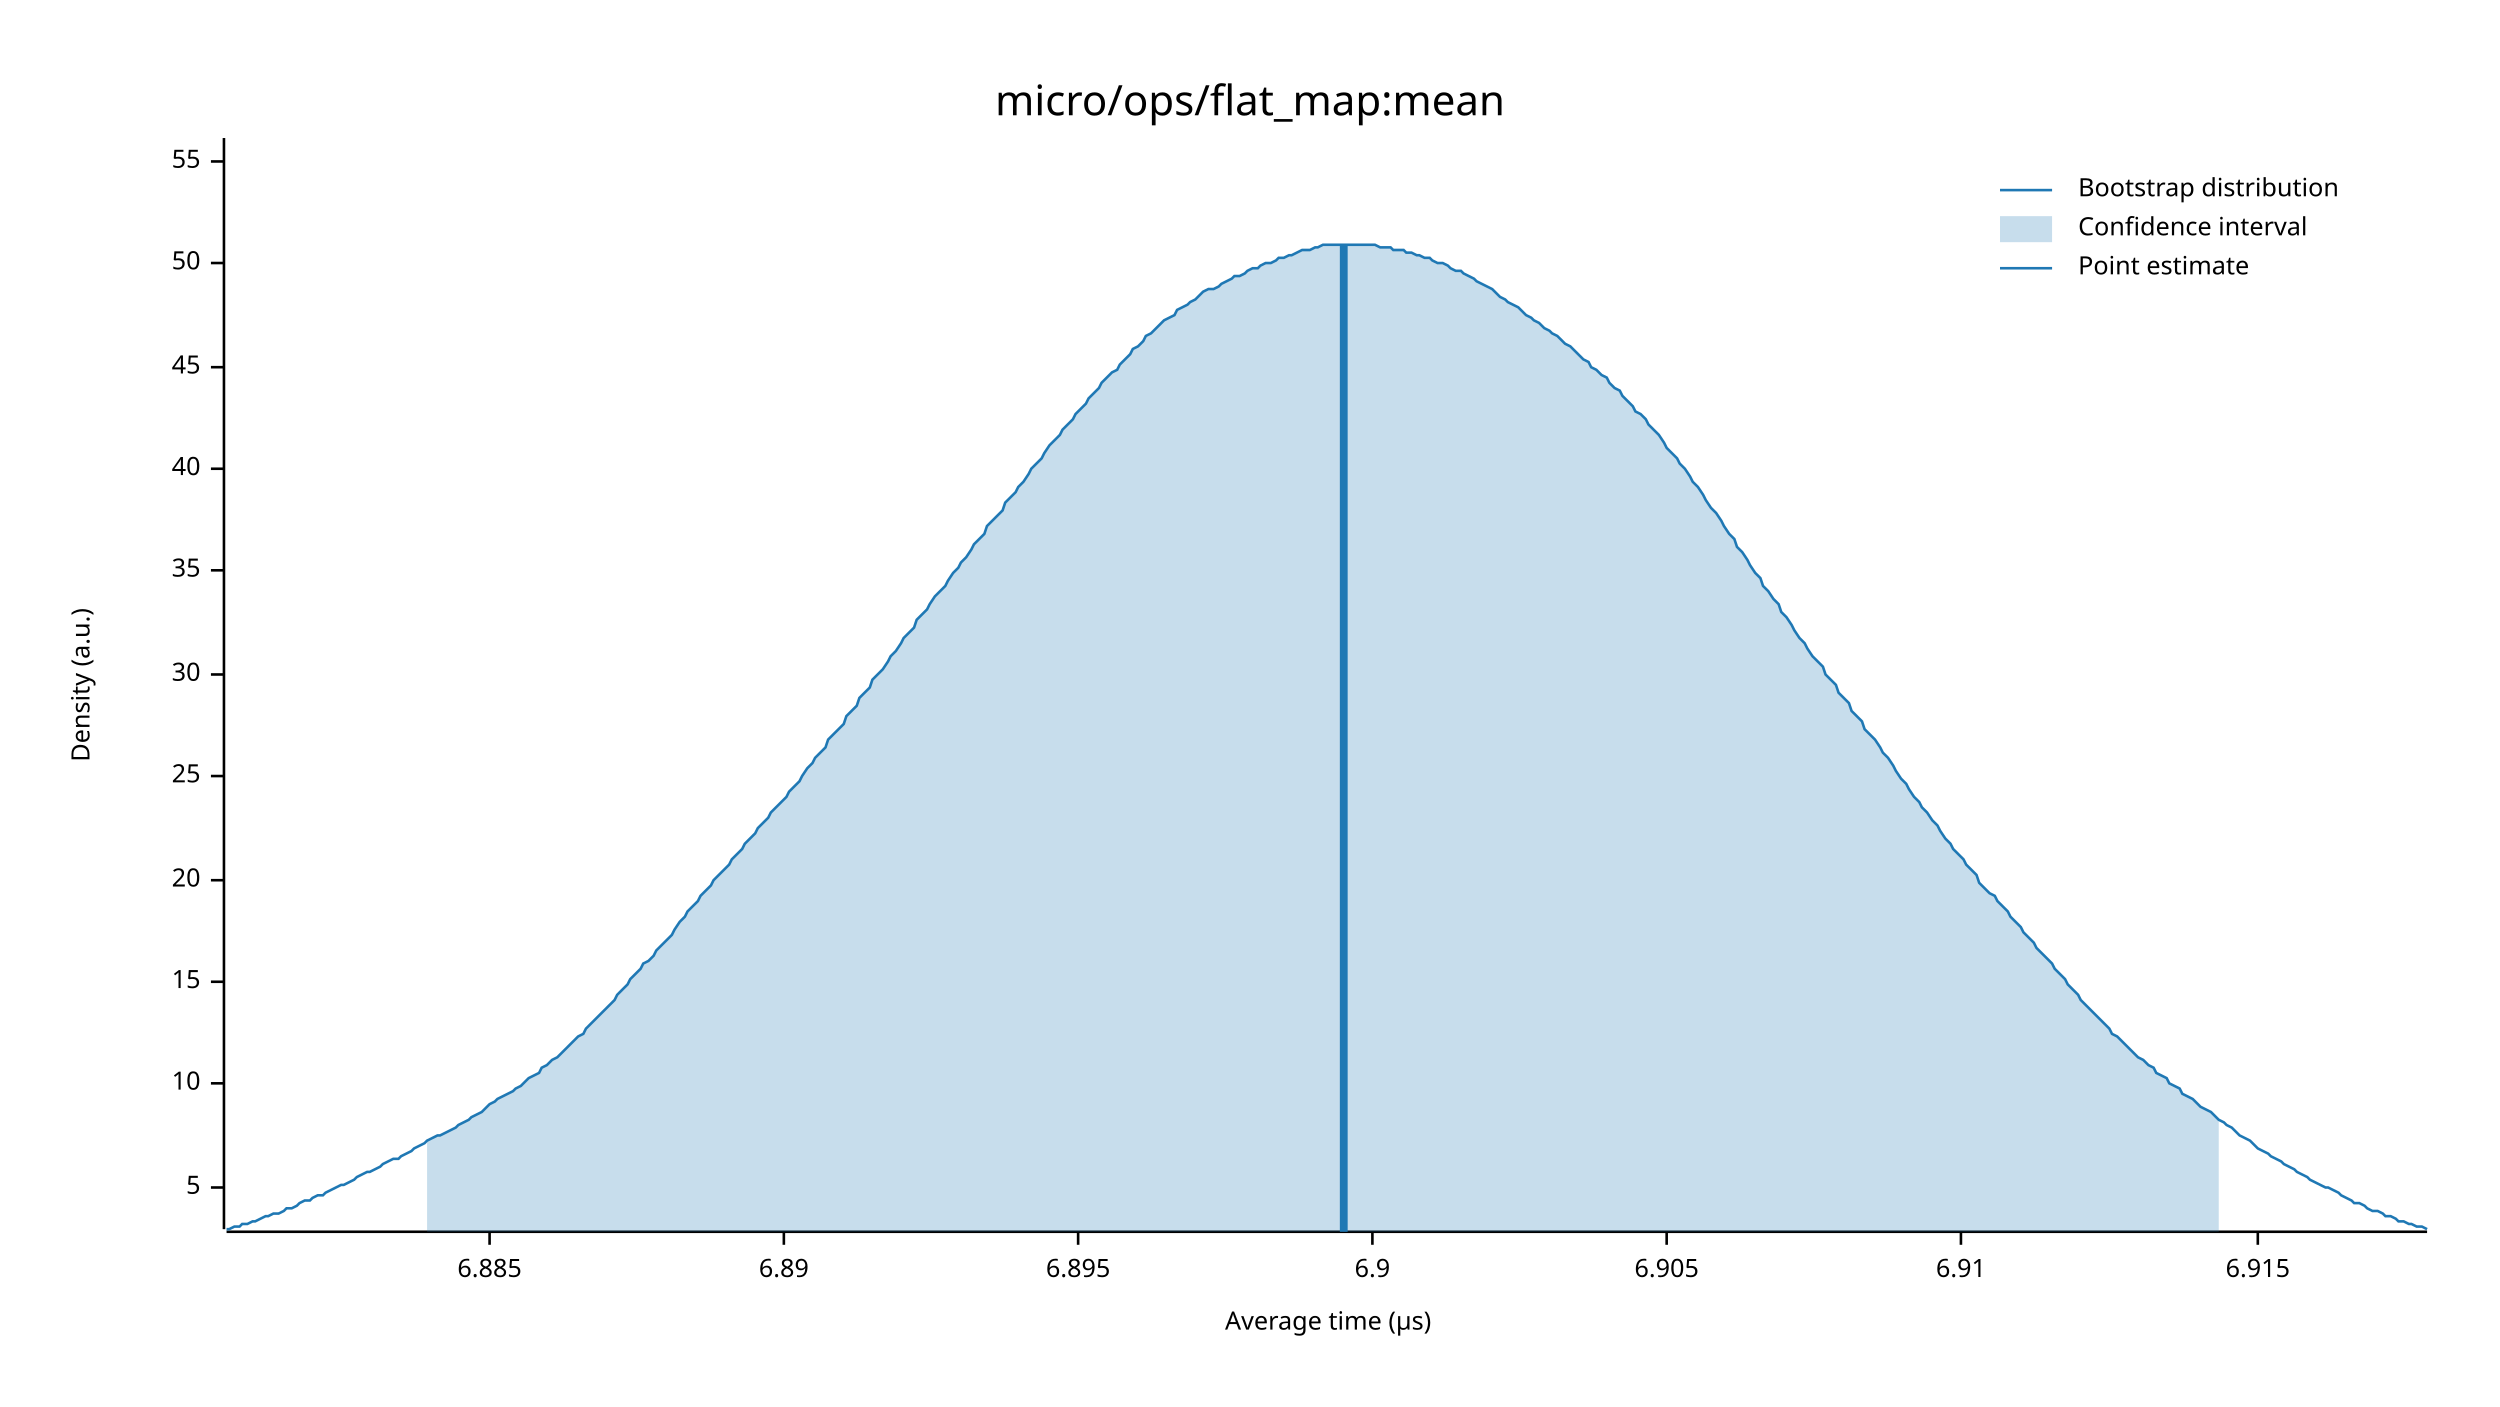
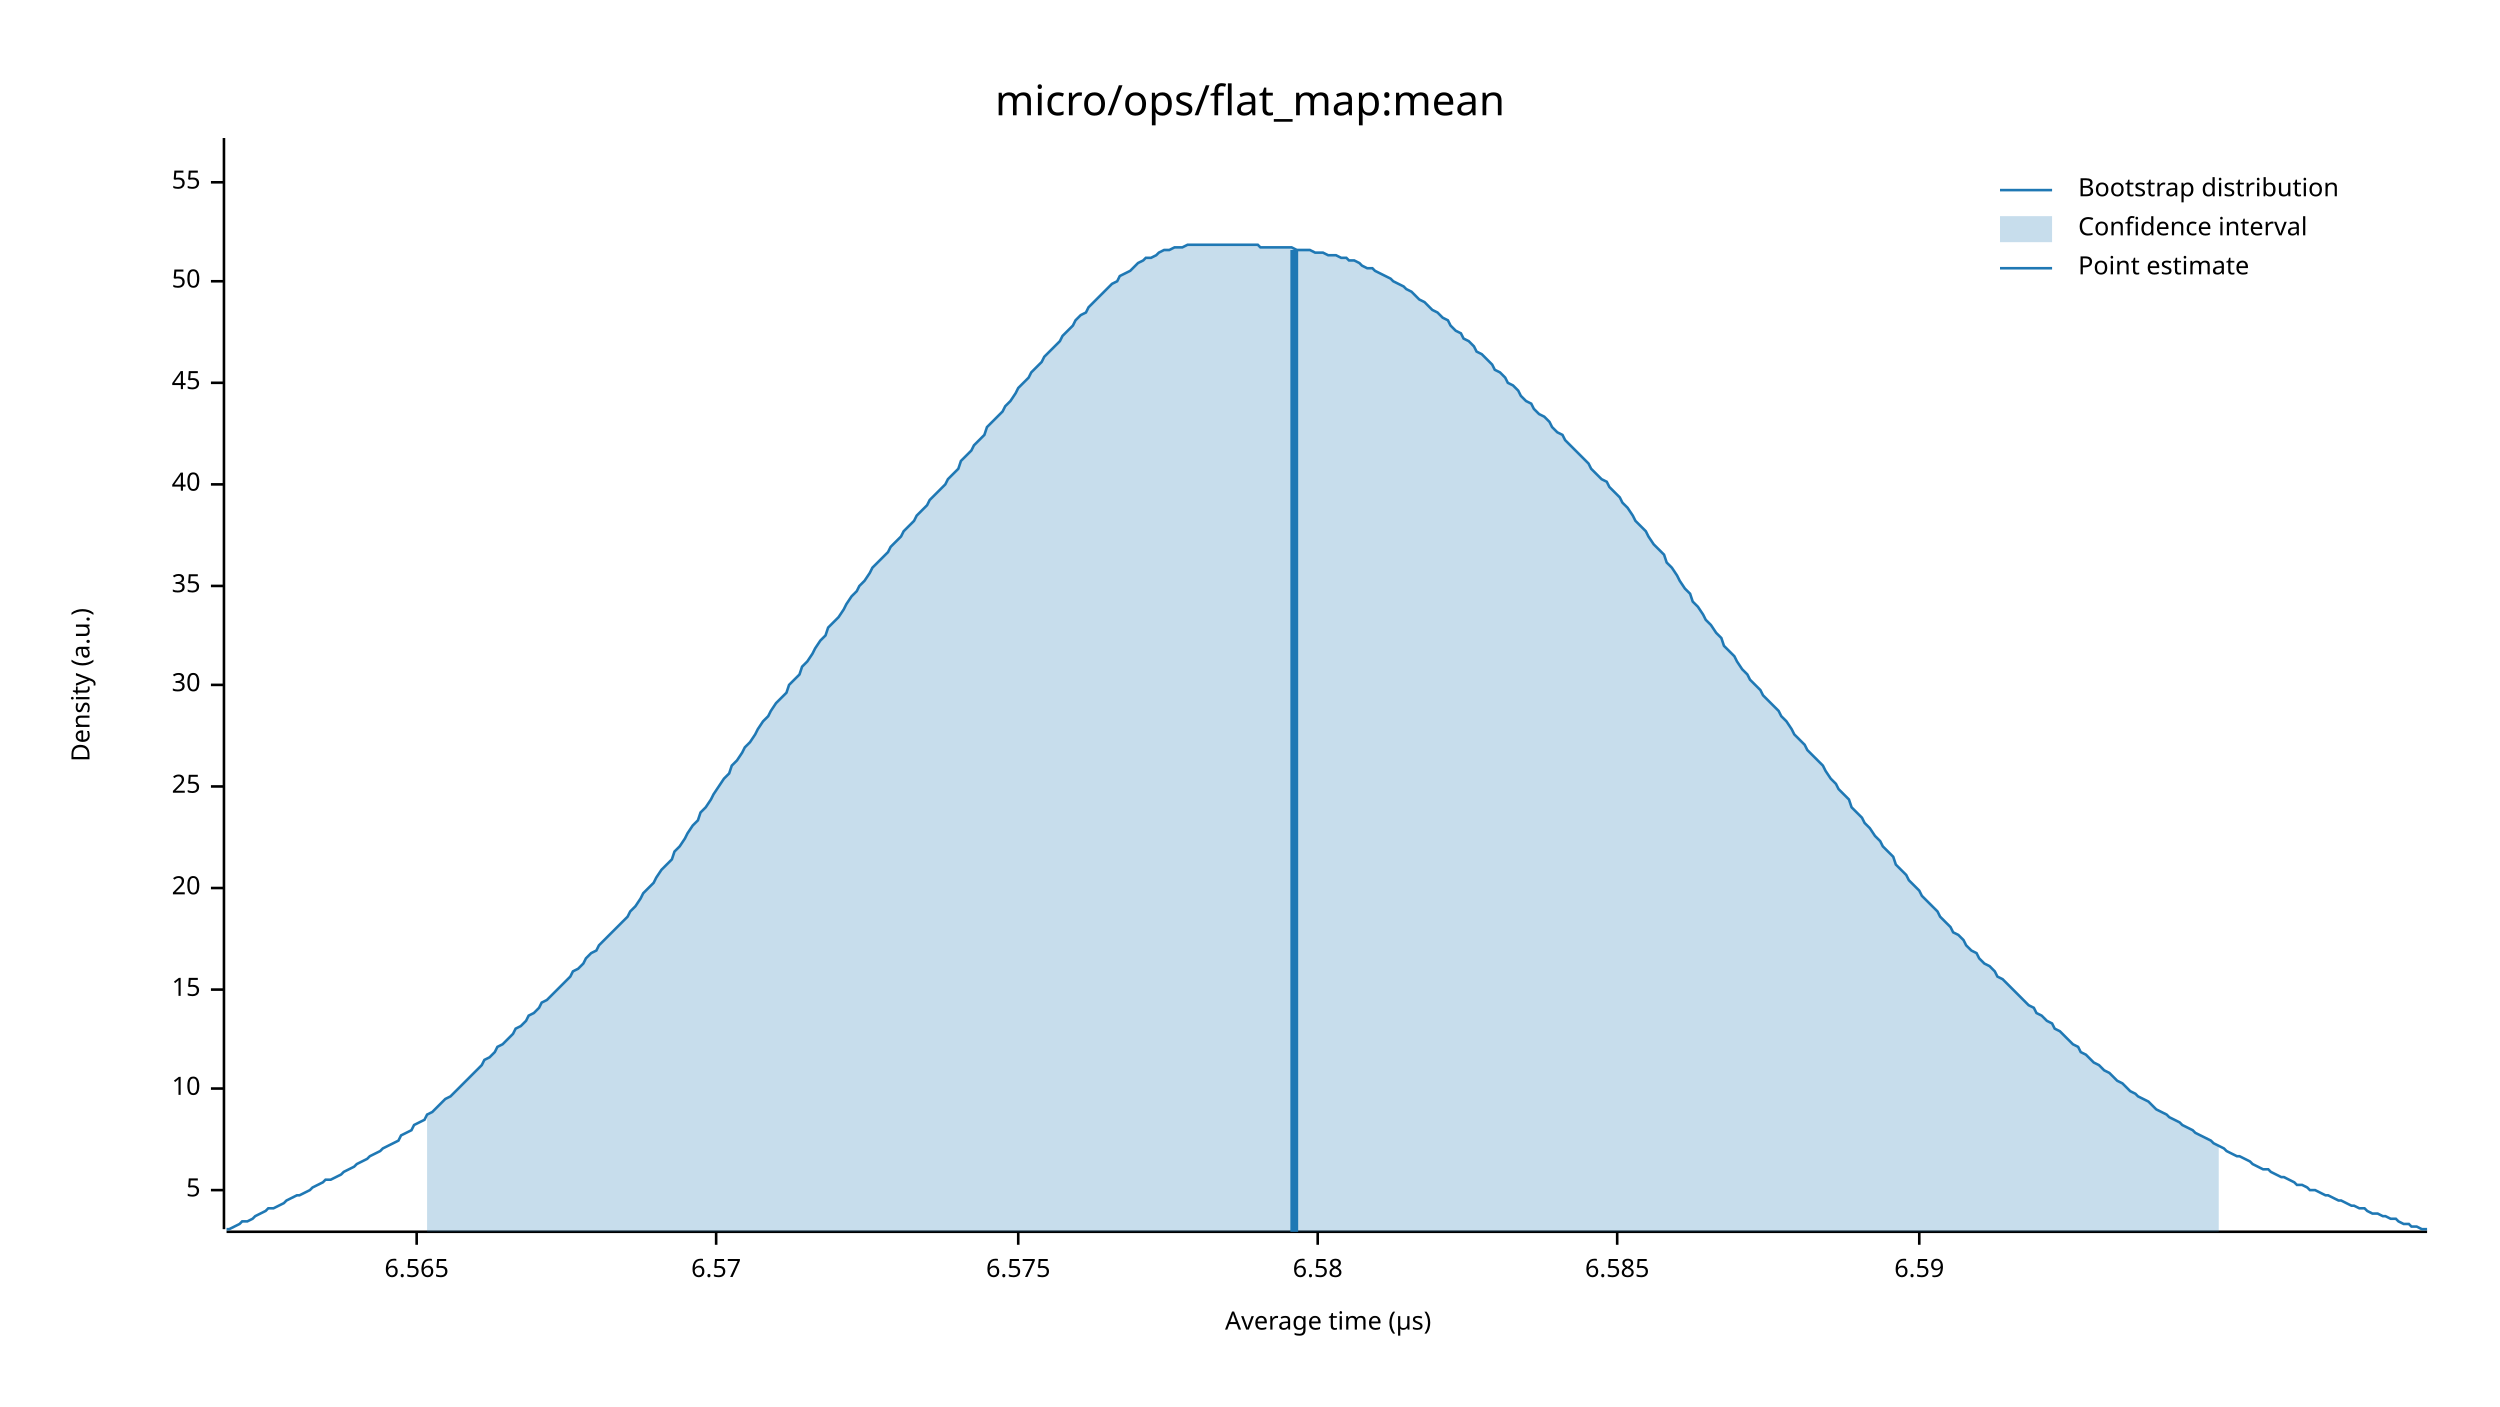
<svg xmlns="http://www.w3.org/2000/svg" width="960" height="540" viewBox="0 0 960 540">
  <text x="480" y="32" dy="0.76em" text-anchor="middle" font-family="sans-serif" font-size="16.129" opacity="1" fill="#000000">
micro/ops/flat_map:mean
</text>
  <text x="27" y="263" dy="0.76em" text-anchor="middle" font-family="sans-serif" font-size="9.677" opacity="1" fill="#000000" transform="rotate(270, 27, 263)">
Density (a.u.)
</text>
  <text x="510" y="513" dy="-0.5ex" text-anchor="middle" font-family="sans-serif" font-size="9.677" opacity="1" fill="#000000">
Average time (µs)
</text>
  <polyline fill="none" opacity="1" stroke="#000000" stroke-width="1" points="86,53 86,472 " />
-   <text x="77" y="456" dy="0.5ex" text-anchor="end" font-family="sans-serif" font-size="9.677" opacity="1" fill="#000000">
+   <text x="77" y="457" dy="0.5ex" text-anchor="end" font-family="sans-serif" font-size="9.677" opacity="1" fill="#000000">
5
</text>
-   <polyline fill="none" opacity="1" stroke="#000000" stroke-width="1" points="81,456 86,456 " />
-   <text x="77" y="416" dy="0.5ex" text-anchor="end" font-family="sans-serif" font-size="9.677" opacity="1" fill="#000000">
+   <polyline fill="none" opacity="1" stroke="#000000" stroke-width="1" points="81,457 86,457 " />
+   <text x="77" y="418" dy="0.5ex" text-anchor="end" font-family="sans-serif" font-size="9.677" opacity="1" fill="#000000">
10
</text>
-   <polyline fill="none" opacity="1" stroke="#000000" stroke-width="1" points="81,416 86,416 " />
-   <text x="77" y="377" dy="0.5ex" text-anchor="end" font-family="sans-serif" font-size="9.677" opacity="1" fill="#000000">
+   <polyline fill="none" opacity="1" stroke="#000000" stroke-width="1" points="81,418 86,418 " />
+   <text x="77" y="380" dy="0.5ex" text-anchor="end" font-family="sans-serif" font-size="9.677" opacity="1" fill="#000000">
15
</text>
-   <polyline fill="none" opacity="1" stroke="#000000" stroke-width="1" points="81,377 86,377 " />
-   <text x="77" y="338" dy="0.5ex" text-anchor="end" font-family="sans-serif" font-size="9.677" opacity="1" fill="#000000">
+   <polyline fill="none" opacity="1" stroke="#000000" stroke-width="1" points="81,380 86,380 " />
+   <text x="77" y="341" dy="0.5ex" text-anchor="end" font-family="sans-serif" font-size="9.677" opacity="1" fill="#000000">
20
</text>
-   <polyline fill="none" opacity="1" stroke="#000000" stroke-width="1" points="81,338 86,338 " />
-   <text x="77" y="298" dy="0.5ex" text-anchor="end" font-family="sans-serif" font-size="9.677" opacity="1" fill="#000000">
+   <polyline fill="none" opacity="1" stroke="#000000" stroke-width="1" points="81,341 86,341 " />
+   <text x="77" y="302" dy="0.5ex" text-anchor="end" font-family="sans-serif" font-size="9.677" opacity="1" fill="#000000">
25
</text>
-   <polyline fill="none" opacity="1" stroke="#000000" stroke-width="1" points="81,298 86,298 " />
-   <text x="77" y="259" dy="0.5ex" text-anchor="end" font-family="sans-serif" font-size="9.677" opacity="1" fill="#000000">
+   <polyline fill="none" opacity="1" stroke="#000000" stroke-width="1" points="81,302 86,302 " />
+   <text x="77" y="263" dy="0.5ex" text-anchor="end" font-family="sans-serif" font-size="9.677" opacity="1" fill="#000000">
30
</text>
-   <polyline fill="none" opacity="1" stroke="#000000" stroke-width="1" points="81,259 86,259 " />
-   <text x="77" y="219" dy="0.5ex" text-anchor="end" font-family="sans-serif" font-size="9.677" opacity="1" fill="#000000">
+   <polyline fill="none" opacity="1" stroke="#000000" stroke-width="1" points="81,263 86,263 " />
+   <text x="77" y="225" dy="0.5ex" text-anchor="end" font-family="sans-serif" font-size="9.677" opacity="1" fill="#000000">
35
</text>
-   <polyline fill="none" opacity="1" stroke="#000000" stroke-width="1" points="81,219 86,219 " />
-   <text x="77" y="180" dy="0.5ex" text-anchor="end" font-family="sans-serif" font-size="9.677" opacity="1" fill="#000000">
+   <polyline fill="none" opacity="1" stroke="#000000" stroke-width="1" points="81,225 86,225 " />
+   <text x="77" y="186" dy="0.5ex" text-anchor="end" font-family="sans-serif" font-size="9.677" opacity="1" fill="#000000">
40
</text>
-   <polyline fill="none" opacity="1" stroke="#000000" stroke-width="1" points="81,180 86,180 " />
-   <text x="77" y="141" dy="0.5ex" text-anchor="end" font-family="sans-serif" font-size="9.677" opacity="1" fill="#000000">
+   <polyline fill="none" opacity="1" stroke="#000000" stroke-width="1" points="81,186 86,186 " />
+   <text x="77" y="147" dy="0.5ex" text-anchor="end" font-family="sans-serif" font-size="9.677" opacity="1" fill="#000000">
45
</text>
-   <polyline fill="none" opacity="1" stroke="#000000" stroke-width="1" points="81,141 86,141 " />
-   <text x="77" y="101" dy="0.5ex" text-anchor="end" font-family="sans-serif" font-size="9.677" opacity="1" fill="#000000">
+   <polyline fill="none" opacity="1" stroke="#000000" stroke-width="1" points="81,147 86,147 " />
+   <text x="77" y="108" dy="0.5ex" text-anchor="end" font-family="sans-serif" font-size="9.677" opacity="1" fill="#000000">
50
</text>
-   <polyline fill="none" opacity="1" stroke="#000000" stroke-width="1" points="81,101 86,101 " />
-   <text x="77" y="62" dy="0.5ex" text-anchor="end" font-family="sans-serif" font-size="9.677" opacity="1" fill="#000000">
+   <polyline fill="none" opacity="1" stroke="#000000" stroke-width="1" points="81,108 86,108 " />
+   <text x="77" y="70" dy="0.5ex" text-anchor="end" font-family="sans-serif" font-size="9.677" opacity="1" fill="#000000">
55
</text>
-   <polyline fill="none" opacity="1" stroke="#000000" stroke-width="1" points="81,62 86,62 " />
+   <polyline fill="none" opacity="1" stroke="#000000" stroke-width="1" points="81,70 86,70 " />
  <polyline fill="none" opacity="1" stroke="#000000" stroke-width="1" points="87,473 932,473 " />
-   <text x="188" y="483" dy="0.76em" text-anchor="middle" font-family="sans-serif" font-size="9.677" opacity="1" fill="#000000">
- 6.885
+   <text x="160" y="483" dy="0.76em" text-anchor="middle" font-family="sans-serif" font-size="9.677" opacity="1" fill="#000000">
+ 6.565
</text>
-   <polyline fill="none" opacity="1" stroke="#000000" stroke-width="1" points="188,473 188,478 " />
-   <text x="301" y="483" dy="0.76em" text-anchor="middle" font-family="sans-serif" font-size="9.677" opacity="1" fill="#000000">
- 6.89
+   <polyline fill="none" opacity="1" stroke="#000000" stroke-width="1" points="160,473 160,478 " />
+   <text x="275" y="483" dy="0.76em" text-anchor="middle" font-family="sans-serif" font-size="9.677" opacity="1" fill="#000000">
+ 6.57
</text>
-   <polyline fill="none" opacity="1" stroke="#000000" stroke-width="1" points="301,473 301,478 " />
-   <text x="414" y="483" dy="0.76em" text-anchor="middle" font-family="sans-serif" font-size="9.677" opacity="1" fill="#000000">
- 6.895
+   <polyline fill="none" opacity="1" stroke="#000000" stroke-width="1" points="275,473 275,478 " />
+   <text x="391" y="483" dy="0.76em" text-anchor="middle" font-family="sans-serif" font-size="9.677" opacity="1" fill="#000000">
+ 6.575
</text>
-   <polyline fill="none" opacity="1" stroke="#000000" stroke-width="1" points="414,473 414,478 " />
-   <text x="527" y="483" dy="0.76em" text-anchor="middle" font-family="sans-serif" font-size="9.677" opacity="1" fill="#000000">
- 6.9
+   <polyline fill="none" opacity="1" stroke="#000000" stroke-width="1" points="391,473 391,478 " />
+   <text x="506" y="483" dy="0.76em" text-anchor="middle" font-family="sans-serif" font-size="9.677" opacity="1" fill="#000000">
+ 6.58
</text>
-   <polyline fill="none" opacity="1" stroke="#000000" stroke-width="1" points="527,473 527,478 " />
-   <text x="640" y="483" dy="0.76em" text-anchor="middle" font-family="sans-serif" font-size="9.677" opacity="1" fill="#000000">
- 6.905
+   <polyline fill="none" opacity="1" stroke="#000000" stroke-width="1" points="506,473 506,478 " />
+   <text x="621" y="483" dy="0.76em" text-anchor="middle" font-family="sans-serif" font-size="9.677" opacity="1" fill="#000000">
+ 6.585
</text>
-   <polyline fill="none" opacity="1" stroke="#000000" stroke-width="1" points="640,473 640,478 " />
-   <text x="753" y="483" dy="0.76em" text-anchor="middle" font-family="sans-serif" font-size="9.677" opacity="1" fill="#000000">
- 6.91
+   <polyline fill="none" opacity="1" stroke="#000000" stroke-width="1" points="621,473 621,478 " />
+   <text x="737" y="483" dy="0.76em" text-anchor="middle" font-family="sans-serif" font-size="9.677" opacity="1" fill="#000000">
+ 6.59
</text>
-   <polyline fill="none" opacity="1" stroke="#000000" stroke-width="1" points="753,473 753,478 " />
-   <text x="867" y="483" dy="0.76em" text-anchor="middle" font-family="sans-serif" font-size="9.677" opacity="1" fill="#000000">
- 6.915
- </text>
-   <polyline fill="none" opacity="1" stroke="#000000" stroke-width="1" points="867,473 867,478 " />
-   <polyline fill="none" opacity="1" stroke="#1F78B4" stroke-width="1" points="87,472 88,472 90,471 92,471 93,470 95,470 97,469 98,469 100,468 102,467 103,467 105,466 107,466 109,465 110,464 112,464 114,463 115,462 117,461 119,461 120,460 122,459 124,459 125,458 127,457 129,456 131,455 132,455 134,454 136,453 137,452 139,451 141,450 142,450 144,449 146,448 147,447 149,446 151,445 153,445 154,444 156,443 158,442 159,441 161,440 163,439 164,438 166,437 168,436 169,436 171,435 173,434 175,433 176,432 178,431 180,430 181,429 183,428 185,427 186,426 188,424 190,423 191,422 193,421 195,420 197,419 198,418 200,417 202,415 203,414 205,413 207,412 208,410 210,409 212,407 214,406 215,405 217,403 219,401 220,400 222,398 224,397 225,395 227,393 229,391 230,390 232,388 234,386 236,384 237,382 239,380 241,378 242,376 244,374 246,372 247,370 249,369 251,367 252,365 254,363 256,361 258,359 259,357 261,354 263,352 264,350 266,348 268,346 269,344 271,342 273,340 274,338 276,336 278,334 280,332 281,330 283,328 285,326 286,324 288,322 290,320 291,318 293,316 295,314 296,312 298,310 300,308 302,306 303,304 305,302 307,300 308,298 310,295 312,293 313,291 315,289 317,287 318,284 320,282 322,280 324,278 325,275 327,273 329,271 330,268 332,266 334,264 335,261 337,259 339,257 341,254 342,252 344,250 346,247 347,245 349,243 351,241 352,238 354,236 356,234 357,232 359,229 361,227 363,225 364,223 366,220 368,218 369,216 371,214 373,211 374,209 376,207 378,205 379,202 381,200 383,198 385,196 386,193 388,191 390,189 391,187 393,185 395,182 396,180 398,178 400,176 401,174 403,171 405,169 407,167 408,165 410,163 412,161 413,159 415,157 417,155 418,153 420,151 422,149 423,147 425,145 427,143 429,142 430,140 432,138 434,136 435,134 437,133 439,131 440,129 442,128 444,126 445,125 447,123 449,122 451,121 452,119 454,118 456,117 457,116 459,115 461,113 462,112 464,111 466,111 468,110 469,109 471,108 473,107 474,106 476,106 478,105 479,104 481,103 483,103 484,102 486,101 488,101 490,100 491,99 493,99 495,98 496,98 498,97 500,96 501,96 503,96 505,95 506,95 508,94 510,94 512,94 513,94 515,94 517,94 518,94 520,94 522,94 523,94 525,94 527,94 528,94 530,95 532,95 534,95 535,96 537,96 539,96 540,97 542,97 544,98 545,98 547,99 549,99 550,100 552,101 554,101 556,102 557,103 559,104 561,104 562,105 564,106 566,107 567,108 569,109 571,110 573,111 574,112 576,114 578,115 579,116 581,117 583,118 584,119 586,121 588,122 589,123 591,124 593,126 595,127 596,128 598,129 600,131 601,132 603,133 605,135 606,136 608,138 610,139 611,141 613,142 615,144 617,145 618,147 620,149 622,150 623,152 625,154 627,156 628,158 630,159 632,161 633,163 635,165 637,167 639,170 640,172 642,174 644,176 645,178 647,180 649,183 650,185 652,187 654,190 655,192 657,195 659,197 661,200 662,202 664,205 666,207 667,210 669,212 671,215 672,217 674,220 676,222 677,225 679,227 681,230 683,232 684,235 686,237 688,240 689,242 691,245 693,247 694,249 696,252 698,254 700,256 701,259 703,261 705,263 706,266 708,268 710,270 711,273 713,275 715,277 716,280 718,282 720,284 722,287 723,289 725,291 727,294 728,296 730,299 732,301 733,303 735,306 737,308 738,310 740,312 742,315 744,317 745,319 747,322 749,324 750,326 752,328 754,330 755,332 757,334 759,336 760,339 762,341 764,343 766,344 767,346 769,348 771,350 772,352 774,354 776,356 777,358 779,360 781,362 782,364 784,366 786,368 788,370 789,372 791,374 793,376 794,378 796,380 798,382 799,384 801,386 803,388 804,389 806,391 808,393 810,395 811,397 813,398 815,400 816,401 818,403 820,405 821,406 823,407 825,409 827,410 828,412 830,413 832,414 833,416 835,417 837,418 838,420 840,421 842,422 843,423 845,425 847,426 849,427 850,428 852,430 854,431 855,432 857,433 859,435 860,436 862,437 864,438 865,439 867,441 869,442 871,443 872,444 874,445 876,446 877,447 879,448 881,449 882,450 884,451 886,452 887,453 889,454 891,455 893,456 894,456 896,457 898,458 899,459 901,460 903,461 904,462 906,462 908,463 909,464 911,465 913,465 915,466 916,467 918,467 920,468 921,469 923,469 925,470 926,470 928,471 930,471 932,472 " />
-   <polygon opacity="0.25" fill="#1F78B4" points="164,438 166,437 168,436 169,436 171,435 173,434 175,433 176,432 178,431 180,430 181,429 183,428 185,427 186,426 188,424 190,423 191,422 193,421 195,420 197,419 198,418 200,417 202,415 203,414 205,413 207,412 208,410 210,409 212,407 214,406 215,405 217,403 219,401 220,400 222,398 224,397 225,395 227,393 229,391 230,390 232,388 234,386 236,384 237,382 239,380 241,378 242,376 244,374 246,372 247,370 249,369 251,367 252,365 254,363 256,361 258,359 259,357 261,354 263,352 264,350 266,348 268,346 269,344 271,342 273,340 274,338 276,336 278,334 280,332 281,330 283,328 285,326 286,324 288,322 290,320 291,318 293,316 295,314 296,312 298,310 300,308 302,306 303,304 305,302 307,300 308,298 310,295 312,293 313,291 315,289 317,287 318,284 320,282 322,280 324,278 325,275 327,273 329,271 330,268 332,266 334,264 335,261 337,259 339,257 341,254 342,252 344,250 346,247 347,245 349,243 351,241 352,238 354,236 356,234 357,232 359,229 361,227 363,225 364,223 366,220 368,218 369,216 371,214 373,211 374,209 376,207 378,205 379,202 381,200 383,198 385,196 386,193 388,191 390,189 391,187 393,185 395,182 396,180 398,178 400,176 401,174 403,171 405,169 407,167 408,165 410,163 412,161 413,159 415,157 417,155 418,153 420,151 422,149 423,147 425,145 427,143 429,142 430,140 432,138 434,136 435,134 437,133 439,131 440,129 442,128 444,126 445,125 447,123 449,122 451,121 452,119 454,118 456,117 457,116 459,115 461,113 462,112 464,111 466,111 468,110 469,109 471,108 473,107 474,106 476,106 478,105 479,104 481,103 483,103 484,102 486,101 488,101 490,100 491,99 493,99 495,98 496,98 498,97 500,96 501,96 503,96 505,95 506,95 508,94 510,94 512,94 513,94 515,94 517,94 518,94 520,94 522,94 523,94 525,94 527,94 528,94 530,95 532,95 534,95 535,96 537,96 539,96 540,97 542,97 544,98 545,98 547,99 549,99 550,100 552,101 554,101 556,102 557,103 559,104 561,104 562,105 564,106 566,107 567,108 569,109 571,110 573,111 574,112 576,114 578,115 579,116 581,117 583,118 584,119 586,121 588,122 589,123 591,124 593,126 595,127 596,128 598,129 600,131 601,132 603,133 605,135 606,136 608,138 610,139 611,141 613,142 615,144 617,145 618,147 620,149 622,150 623,152 625,154 627,156 628,158 630,159 632,161 633,163 635,165 637,167 639,170 640,172 642,174 644,176 645,178 647,180 649,183 650,185 652,187 654,190 655,192 657,195 659,197 661,200 662,202 664,205 666,207 667,210 669,212 671,215 672,217 674,220 676,222 677,225 679,227 681,230 683,232 684,235 686,237 688,240 689,242 691,245 693,247 694,249 696,252 698,254 700,256 701,259 703,261 705,263 706,266 708,268 710,270 711,273 713,275 715,277 716,280 718,282 720,284 722,287 723,289 725,291 727,294 728,296 730,299 732,301 733,303 735,306 737,308 738,310 740,312 742,315 744,317 745,319 747,322 749,324 750,326 752,328 754,330 755,332 757,334 759,336 760,339 762,341 764,343 766,344 767,346 769,348 771,350 772,352 774,354 776,356 777,358 779,360 781,362 782,364 784,366 786,368 788,370 789,372 791,374 793,376 794,378 796,380 798,382 799,384 801,386 803,388 804,389 806,391 808,393 810,395 811,397 813,398 815,400 816,401 818,403 820,405 821,406 823,407 825,409 827,410 828,412 830,413 832,414 833,416 835,417 837,418 838,420 840,421 842,422 843,423 845,425 847,426 849,427 850,428 852,430 852,473 164,473 " />
-   <polyline fill="none" opacity="1" stroke="#1F78B4" stroke-width="3" points="516,473 516,94 " />
+   <polyline fill="none" opacity="1" stroke="#000000" stroke-width="1" points="737,473 737,478 " />
+   <polyline fill="none" opacity="1" stroke="#1F78B4" stroke-width="1" points="87,472 88,472 90,471 92,470 93,469 95,469 97,468 98,467 100,466 102,465 103,464 105,464 107,463 109,462 110,461 112,460 114,459 115,459 117,458 119,457 120,456 122,455 124,454 125,453 127,453 129,452 131,451 132,450 134,449 136,448 137,447 139,446 141,445 142,444 144,443 146,442 147,441 149,440 151,439 153,438 154,436 156,435 158,434 159,432 161,431 163,430 164,428 166,427 168,425 169,424 171,422 173,421 175,419 176,418 178,416 180,414 181,413 183,411 185,409 186,407 188,406 190,404 191,402 193,401 195,399 197,397 198,395 200,394 202,392 203,390 205,389 207,387 208,385 210,384 212,382 214,380 215,379 217,377 219,375 220,373 222,372 224,370 225,368 227,366 229,365 230,363 232,361 234,359 236,357 237,356 239,354 241,352 242,350 244,348 246,345 247,343 249,341 251,339 252,337 254,334 256,332 258,330 259,327 261,325 263,322 264,320 266,317 268,315 269,312 271,310 273,307 274,305 276,302 278,299 280,297 281,294 283,292 285,289 286,287 288,285 290,282 291,280 293,277 295,275 296,273 298,270 300,268 302,266 303,263 305,261 307,259 308,256 310,254 312,251 313,249 315,246 317,244 318,241 320,239 322,237 324,234 325,232 327,229 329,227 330,225 332,223 334,220 335,218 337,216 339,214 341,212 342,210 344,208 346,206 347,204 349,202 351,200 352,198 354,196 356,194 357,192 359,190 361,188 363,186 364,184 366,182 368,180 369,177 371,175 373,173 374,171 376,169 378,167 379,164 381,162 383,160 385,158 386,156 388,154 390,151 391,149 393,147 395,145 396,143 398,141 400,139 401,137 403,135 405,133 407,131 408,129 410,127 412,125 413,123 415,121 417,120 418,118 420,116 422,114 423,113 425,111 427,109 429,108 430,106 432,105 434,104 435,103 437,101 439,100 440,99 442,99 444,98 445,97 447,96 449,96 451,95 452,95 454,95 456,94 457,94 459,94 461,94 462,94 464,94 466,94 468,94 469,94 471,94 473,94 474,94 476,94 478,94 479,94 481,94 483,94 484,95 486,95 488,95 490,95 491,95 493,95 495,95 496,95 498,96 500,96 501,96 503,96 505,97 506,97 508,97 510,98 512,98 513,98 515,99 517,99 518,100 520,100 522,101 523,102 525,103 527,103 528,104 530,105 532,106 534,107 535,108 537,109 539,110 540,111 542,112 544,114 545,115 547,116 549,118 550,119 552,120 554,122 556,123 557,125 559,127 561,128 562,130 564,131 566,133 567,135 569,136 571,138 573,140 574,142 576,143 578,145 579,147 581,148 583,150 584,152 586,154 588,155 589,157 591,159 593,160 595,162 596,164 598,166 600,167 601,169 603,171 605,173 606,174 608,176 610,178 611,180 613,182 615,184 617,185 618,187 620,189 622,191 623,193 625,195 627,198 628,200 630,202 632,204 633,206 635,209 637,211 639,213 640,216 642,218 644,221 645,223 647,226 649,228 650,231 652,233 654,236 655,238 657,240 659,243 661,245 662,248 664,250 666,252 667,254 669,257 671,259 672,261 674,263 676,265 677,267 679,269 681,271 683,273 684,275 686,277 688,280 689,282 691,284 693,286 694,288 696,290 698,292 700,294 701,296 703,299 705,301 706,303 708,305 710,307 711,310 713,312 715,314 716,316 718,318 720,321 722,323 723,325 725,327 727,329 728,332 730,334 732,336 733,338 735,340 737,342 738,344 740,346 742,348 744,350 745,352 747,354 749,356 750,358 752,359 754,361 755,363 757,365 759,366 760,368 762,370 764,371 766,373 767,375 769,376 771,378 772,379 774,381 776,383 777,384 779,386 781,387 782,389 784,390 786,392 788,393 789,395 791,396 793,398 794,399 796,401 798,402 799,404 801,405 803,407 804,408 806,409 808,411 810,412 811,413 813,415 815,416 816,417 818,419 820,420 821,421 823,422 825,423 827,425 828,426 830,427 832,428 833,429 835,430 837,431 838,432 840,433 842,434 843,435 845,436 847,437 849,438 850,439 852,440 854,441 855,442 857,443 859,444 860,444 862,445 864,446 865,447 867,448 869,449 871,449 872,450 874,451 876,452 877,452 879,453 881,454 882,455 884,455 886,456 887,457 889,457 891,458 893,459 894,459 896,460 898,461 899,461 901,462 903,463 904,463 906,464 908,464 909,465 911,466 913,466 915,467 916,467 918,468 920,468 921,469 923,470 925,470 926,471 928,471 930,472 932,472 " />
+   <polygon opacity="0.25" fill="#1F78B4" points="164,428 166,427 168,425 169,424 171,422 173,421 175,419 176,418 178,416 180,414 181,413 183,411 185,409 186,407 188,406 190,404 191,402 193,401 195,399 197,397 198,395 200,394 202,392 203,390 205,389 207,387 208,385 210,384 212,382 214,380 215,379 217,377 219,375 220,373 222,372 224,370 225,368 227,366 229,365 230,363 232,361 234,359 236,357 237,356 239,354 241,352 242,350 244,348 246,345 247,343 249,341 251,339 252,337 254,334 256,332 258,330 259,327 261,325 263,322 264,320 266,317 268,315 269,312 271,310 273,307 274,305 276,302 278,299 280,297 281,294 283,292 285,289 286,287 288,285 290,282 291,280 293,277 295,275 296,273 298,270 300,268 302,266 303,263 305,261 307,259 308,256 310,254 312,251 313,249 315,246 317,244 318,241 320,239 322,237 324,234 325,232 327,229 329,227 330,225 332,223 334,220 335,218 337,216 339,214 341,212 342,210 344,208 346,206 347,204 349,202 351,200 352,198 354,196 356,194 357,192 359,190 361,188 363,186 364,184 366,182 368,180 369,177 371,175 373,173 374,171 376,169 378,167 379,164 381,162 383,160 385,158 386,156 388,154 390,151 391,149 393,147 395,145 396,143 398,141 400,139 401,137 403,135 405,133 407,131 408,129 410,127 412,125 413,123 415,121 417,120 418,118 420,116 422,114 423,113 425,111 427,109 429,108 430,106 432,105 434,104 435,103 437,101 439,100 440,99 442,99 444,98 445,97 447,96 449,96 451,95 452,95 454,95 456,94 457,94 459,94 461,94 462,94 464,94 466,94 468,94 469,94 471,94 473,94 474,94 476,94 478,94 479,94 481,94 483,94 484,95 486,95 488,95 490,95 491,95 493,95 495,95 496,95 498,96 500,96 501,96 503,96 505,97 506,97 508,97 510,98 512,98 513,98 515,99 517,99 518,100 520,100 522,101 523,102 525,103 527,103 528,104 530,105 532,106 534,107 535,108 537,109 539,110 540,111 542,112 544,114 545,115 547,116 549,118 550,119 552,120 554,122 556,123 557,125 559,127 561,128 562,130 564,131 566,133 567,135 569,136 571,138 573,140 574,142 576,143 578,145 579,147 581,148 583,150 584,152 586,154 588,155 589,157 591,159 593,160 595,162 596,164 598,166 600,167 601,169 603,171 605,173 606,174 608,176 610,178 611,180 613,182 615,184 617,185 618,187 620,189 622,191 623,193 625,195 627,198 628,200 630,202 632,204 633,206 635,209 637,211 639,213 640,216 642,218 644,221 645,223 647,226 649,228 650,231 652,233 654,236 655,238 657,240 659,243 661,245 662,248 664,250 666,252 667,254 669,257 671,259 672,261 674,263 676,265 677,267 679,269 681,271 683,273 684,275 686,277 688,280 689,282 691,284 693,286 694,288 696,290 698,292 700,294 701,296 703,299 705,301 706,303 708,305 710,307 711,310 713,312 715,314 716,316 718,318 720,321 722,323 723,325 725,327 727,329 728,332 730,334 732,336 733,338 735,340 737,342 738,344 740,346 742,348 744,350 745,352 747,354 749,356 750,358 752,359 754,361 755,363 757,365 759,366 760,368 762,370 764,371 766,373 767,375 769,376 771,378 772,379 774,381 776,383 777,384 779,386 781,387 782,389 784,390 786,392 788,393 789,395 791,396 793,398 794,399 796,401 798,402 799,404 801,405 803,407 804,408 806,409 808,411 810,412 811,413 813,415 815,416 816,417 818,419 820,420 821,421 823,422 825,423 827,425 828,426 830,427 832,428 833,429 835,430 837,431 838,432 840,433 842,434 843,435 845,436 847,437 849,438 850,439 852,440 852,473 164,473 " />
+   <polyline fill="none" opacity="1" stroke="#1F78B4" stroke-width="3" points="497,473 497,96 " />
  <text x="798" y="68" dy="0.76em" text-anchor="start" font-family="sans-serif" font-size="9.677" opacity="1" fill="#000000">
Bootstrap distribution
</text>
  <text x="798" y="83" dy="0.76em" text-anchor="start" font-family="sans-serif" font-size="9.677" opacity="1" fill="#000000">
Confidence interval
</text>
  <text x="798" y="98" dy="0.76em" text-anchor="start" font-family="sans-serif" font-size="9.677" opacity="1" fill="#000000">
Point estimate
</text>
  <polyline fill="none" opacity="1" stroke="#1F78B4" stroke-width="1" points="768,73 788,73 " />
  <rect x="768" y="83" width="20" height="10" opacity="0.25" fill="#1F78B4" stroke="none" />
  <polyline fill="none" opacity="1" stroke="#1F78B4" stroke-width="1" points="768,103 788,103 " />
</svg>
